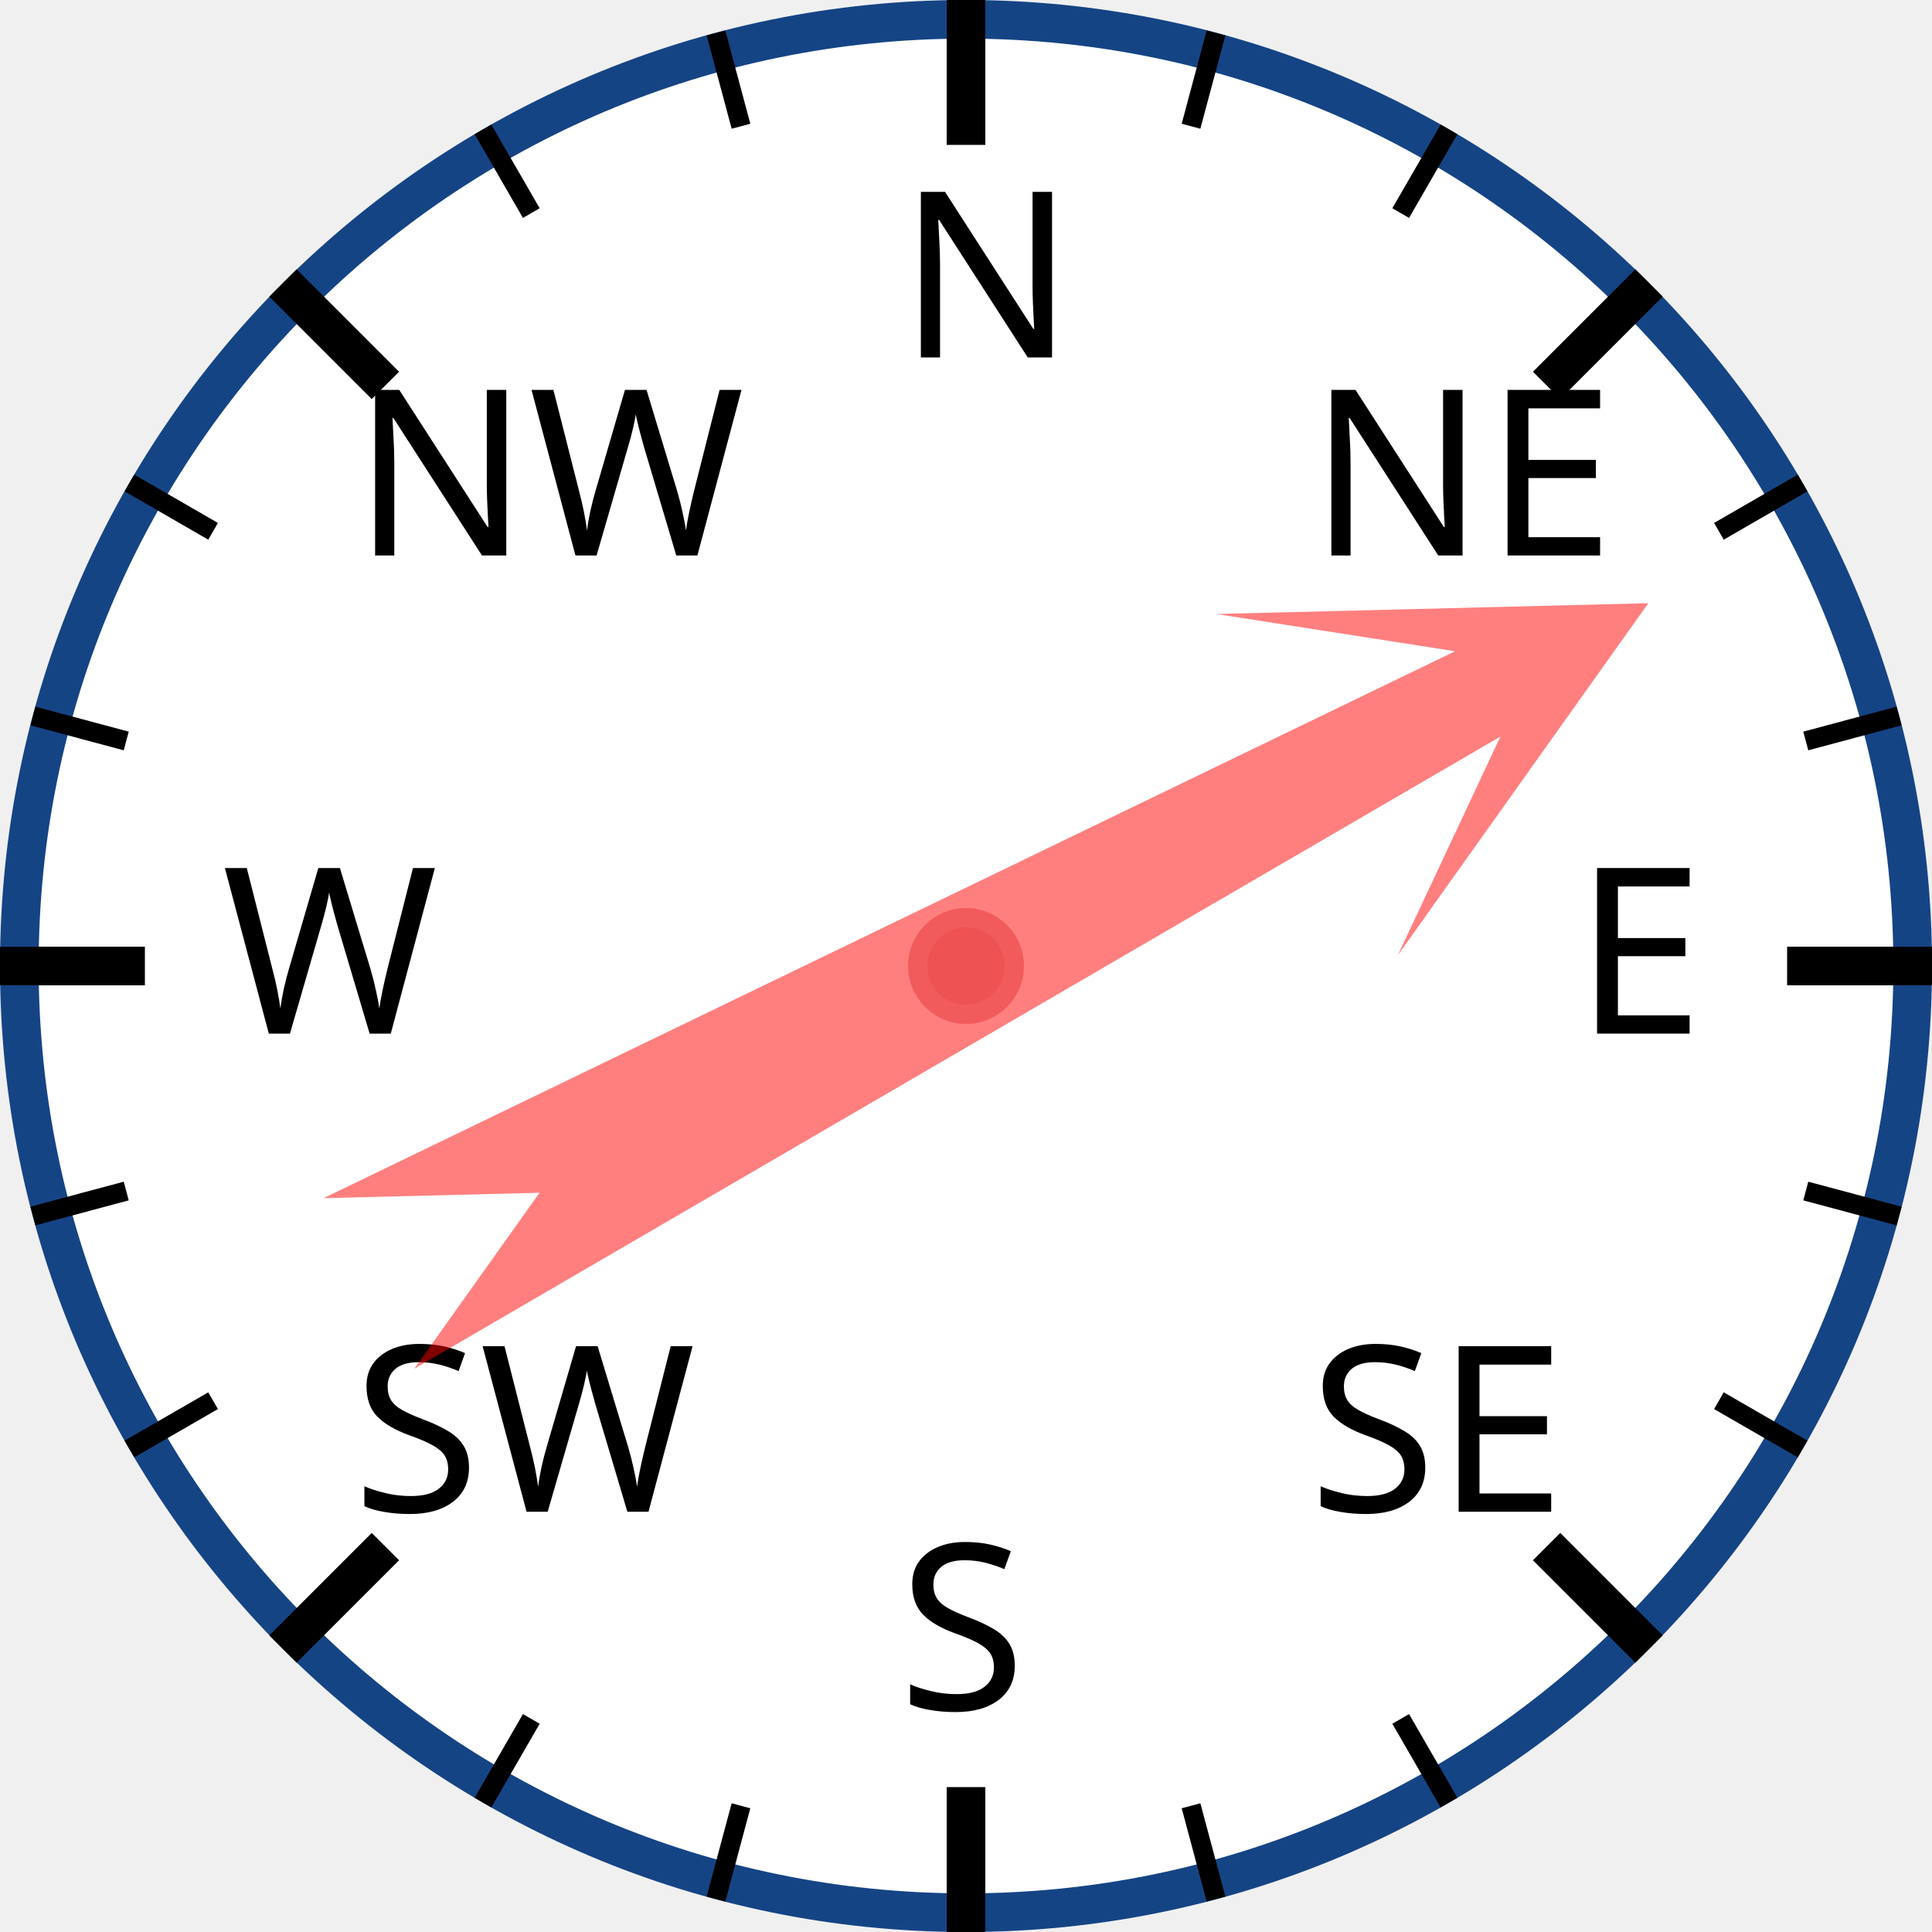
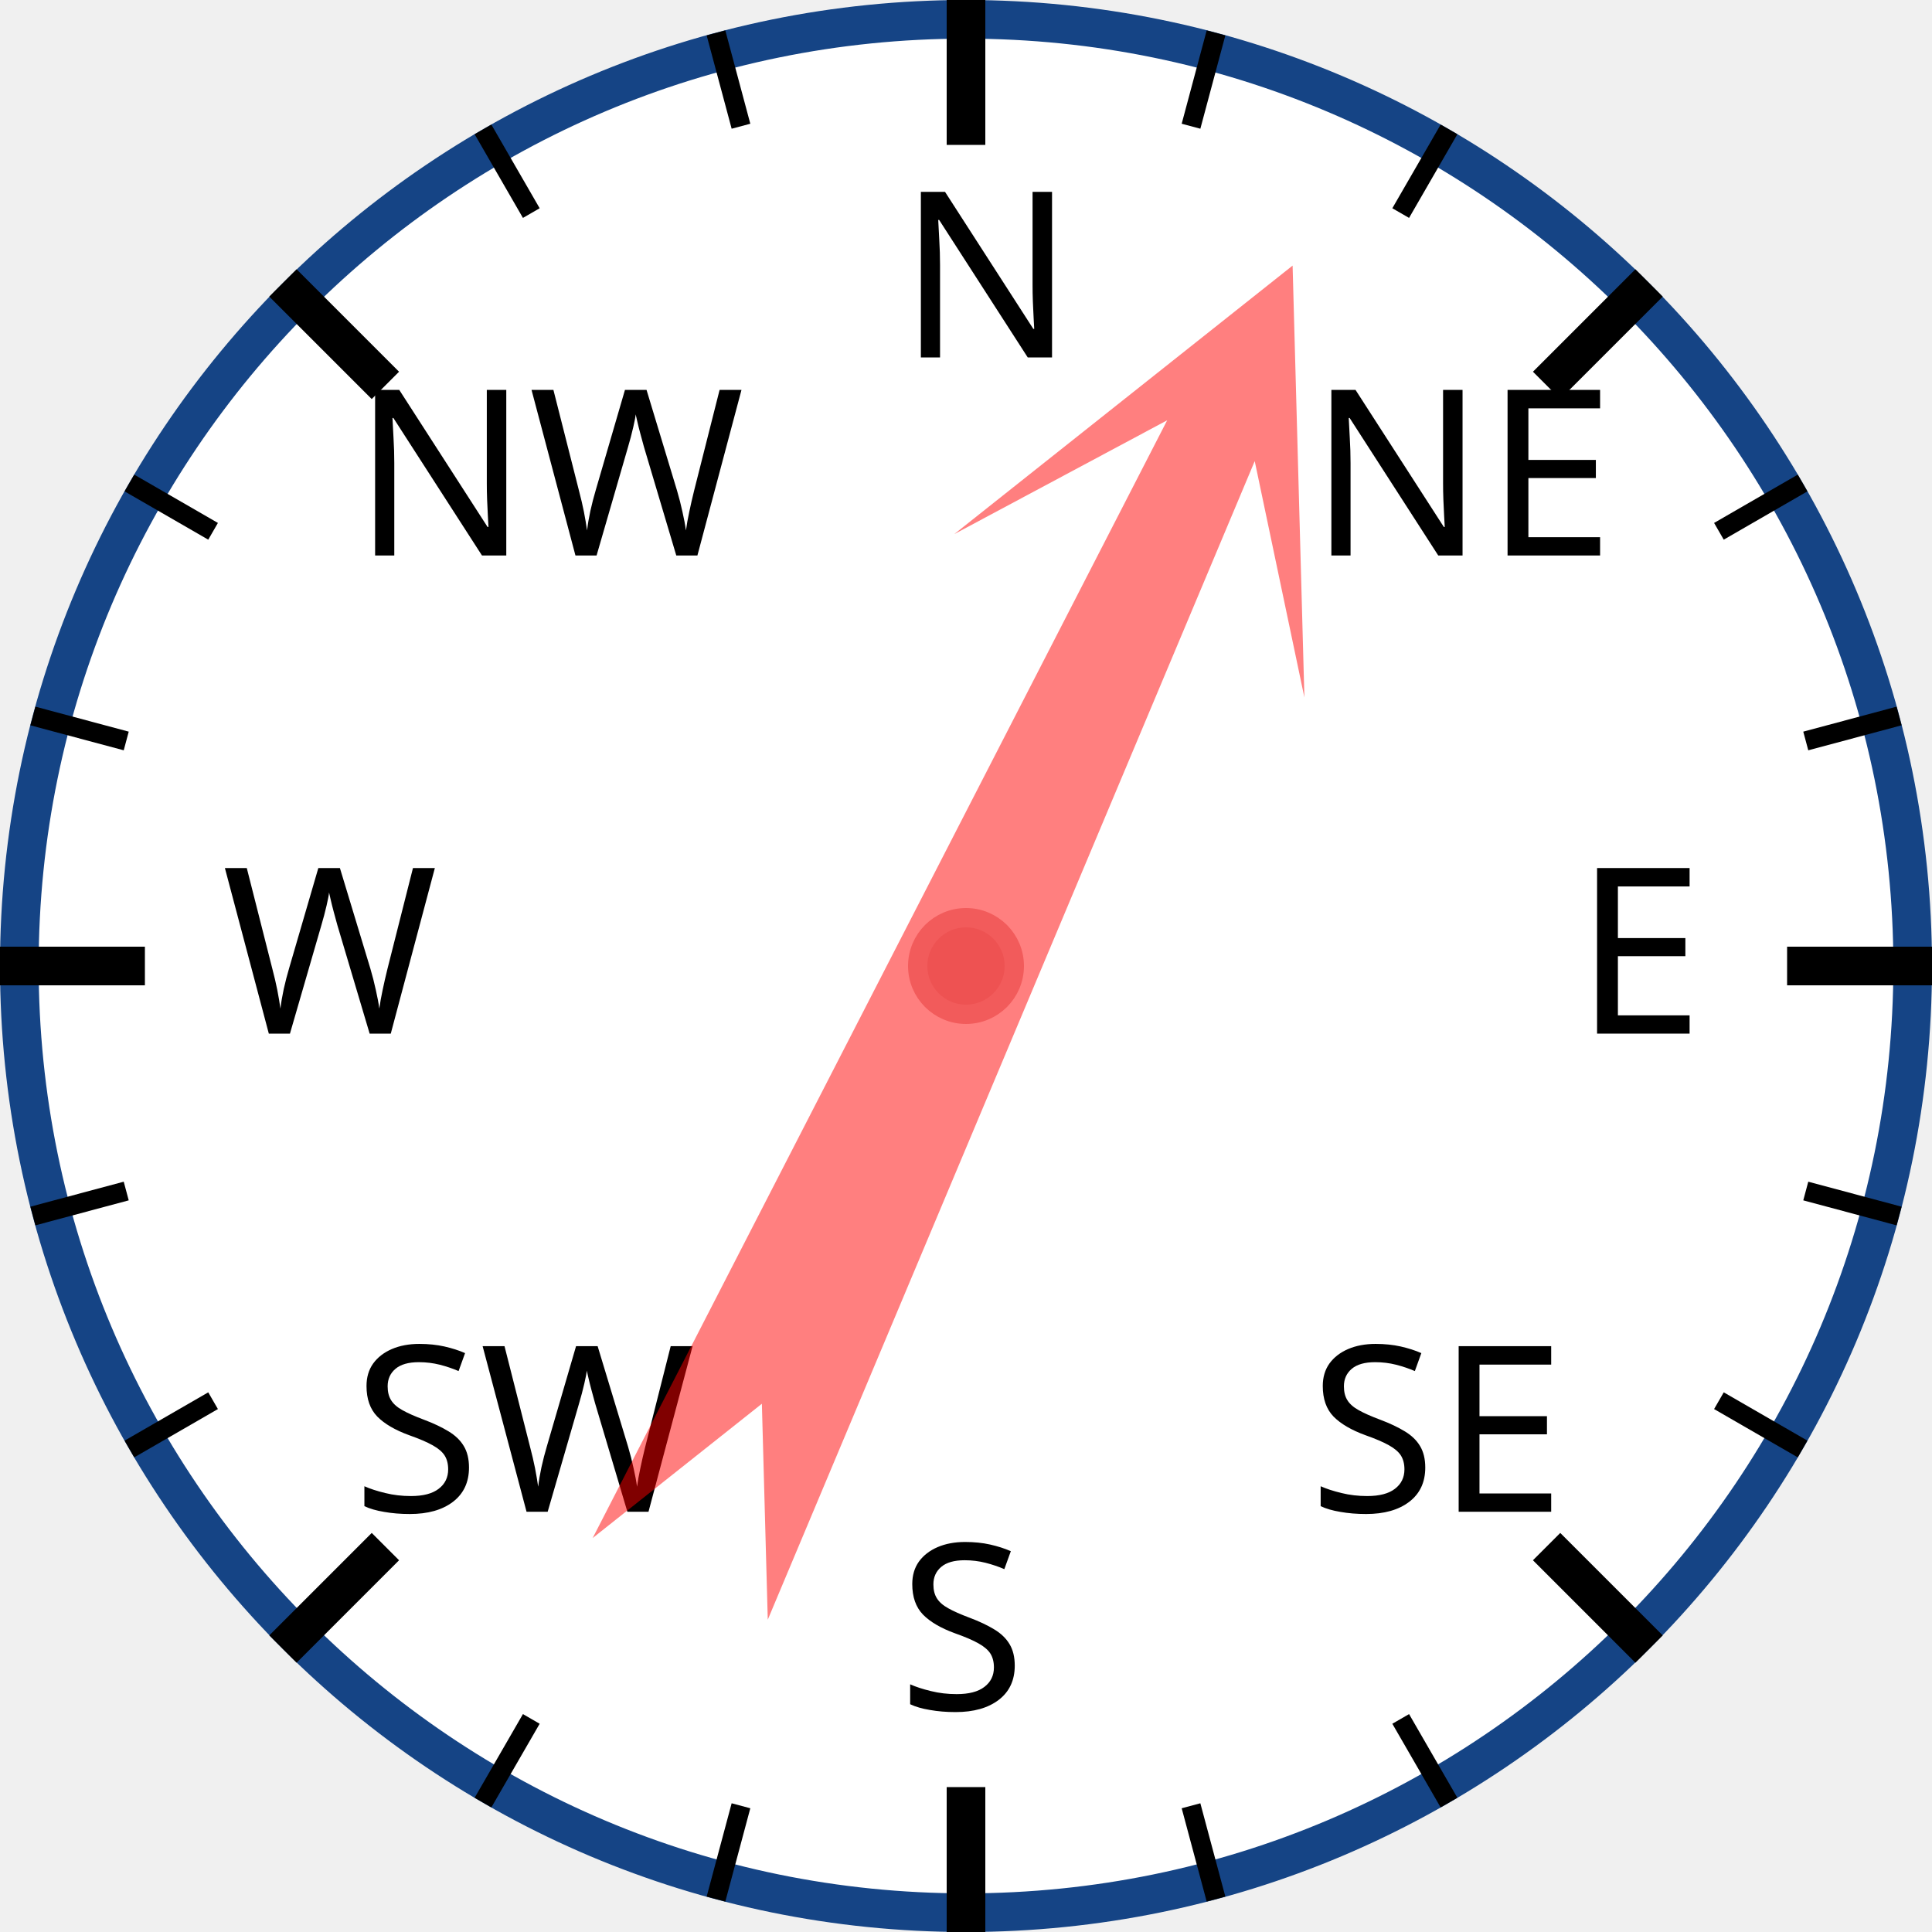
<svg xmlns="http://www.w3.org/2000/svg" width="120px" height="120px" viewBox="0 0 200 200">
  <circle cx="100" cy="100" r="98" style="fill: white; stroke: #154485; stroke-width: 4;" />
  <text x="93.0" y="37.0" style="font-family: sans-serif; font-size: 18pt;">N</text>
  <line x1="100.0" y1="0.0" x2="100.0" y2="15.0" style="stroke: black; stroke-width: 4;" />
  <line x1="74.118" y1="3.407" x2="76.706" y2="13.067" style="stroke: black; stroke-width: 2;" />
  <line x1="50" y1="13.397" x2="55" y2="22.058" style="stroke: black; stroke-width: 2;" />
  <text x="36.503" y="57.503" style="font-family: sans-serif; font-size: 18pt;">NW</text>
  <line x1="29.289" y1="29.289" x2="39.896" y2="39.896" style="stroke: black; stroke-width: 4;" />
  <line x1="13.397" y1="50" x2="22.058" y2="55" style="stroke: black; stroke-width: 2;" />
  <line x1="3.407" y1="74.118" x2="13.067" y2="76.706" style="stroke: black; stroke-width: 2;" />
  <text x="23.0" y="107.0" style="font-family: sans-serif; font-size: 18pt;">W</text>
  <line x1="0.0" y1="100.0" x2="15.0" y2="100.0" style="stroke: black; stroke-width: 4;" />
  <line x1="3.407" y1="125.882" x2="13.067" y2="123.294" style="stroke: black; stroke-width: 2;" />
  <line x1="13.397" y1="150" x2="22.058" y2="145" style="stroke: black; stroke-width: 2;" />
  <text x="36.503" y="156.497" style="font-family: sans-serif; font-size: 18pt;">SW</text>
  <line x1="29.289" y1="170.711" x2="39.896" y2="160.104" style="stroke: black; stroke-width: 4;" />
  <line x1="50" y1="186.603" x2="55" y2="177.942" style="stroke: black; stroke-width: 2;" />
  <line x1="74.118" y1="196.593" x2="76.706" y2="186.933" style="stroke: black; stroke-width: 2;" />
  <text x="93" y="177.0" style="font-family: sans-serif; font-size: 18pt;">S</text>
  <line x1="100" y1="200.0" x2="100" y2="185.0" style="stroke: black; stroke-width: 4;" />
  <line x1="125.882" y1="196.593" x2="123.294" y2="186.933" style="stroke: black; stroke-width: 2;" />
  <line x1="150.0" y1="186.603" x2="145.0" y2="177.942" style="stroke: black; stroke-width: 2;" />
  <text x="135.497" y="156.497" style="font-family: sans-serif; font-size: 18pt;">SE</text>
  <line x1="170.711" y1="170.711" x2="160.104" y2="160.104" style="stroke: black; stroke-width: 4;" />
  <line x1="186.603" y1="150" x2="177.942" y2="145" style="stroke: black; stroke-width: 2;" />
  <line x1="196.593" y1="125.882" x2="186.933" y2="123.294" style="stroke: black; stroke-width: 2;" />
  <text x="163.0" y="107" style="font-family: sans-serif; font-size: 18pt;">E</text>
  <line x1="200.0" y1="100" x2="185.0" y2="100" style="stroke: black; stroke-width: 4;" />
  <line x1="196.593" y1="74.118" x2="186.933" y2="76.706" style="stroke: black; stroke-width: 2;" />
  <line x1="186.603" y1="50" x2="177.942" y2="55" style="stroke: black; stroke-width: 2;" />
  <text x="135.497" y="57.503" style="font-family: sans-serif; font-size: 18pt;">NE</text>
  <line x1="170.711" y1="29.289" x2="160.104" y2="39.896" style="stroke: black; stroke-width: 4;" />
  <line x1="150" y1="13.397" x2="145" y2="22.058" style="stroke: black; stroke-width: 2;" />
  <line x1="125.882" y1="3.407" x2="123.294" y2="13.067" style="stroke: black; stroke-width: 2;" />
-   <polygon points="100 20 120 60 105 40 110 170 100 150 90 170 95 40 80 60" style="fill: red; fill-opacity: 0.5;" transform="rotate(62,100,100)" />
+   <polygon points="100 20 120 60 105 40 110 170 100 150 90 170 95 40 80 60" style="fill: red; fill-opacity: 0.5;" transform="rotate(25,100,100)" />
  <circle cx="100" cy="100" r="5" style="fill: #EE5252; stroke: #F25B5B; stroke-width: 2;" />
</svg>
